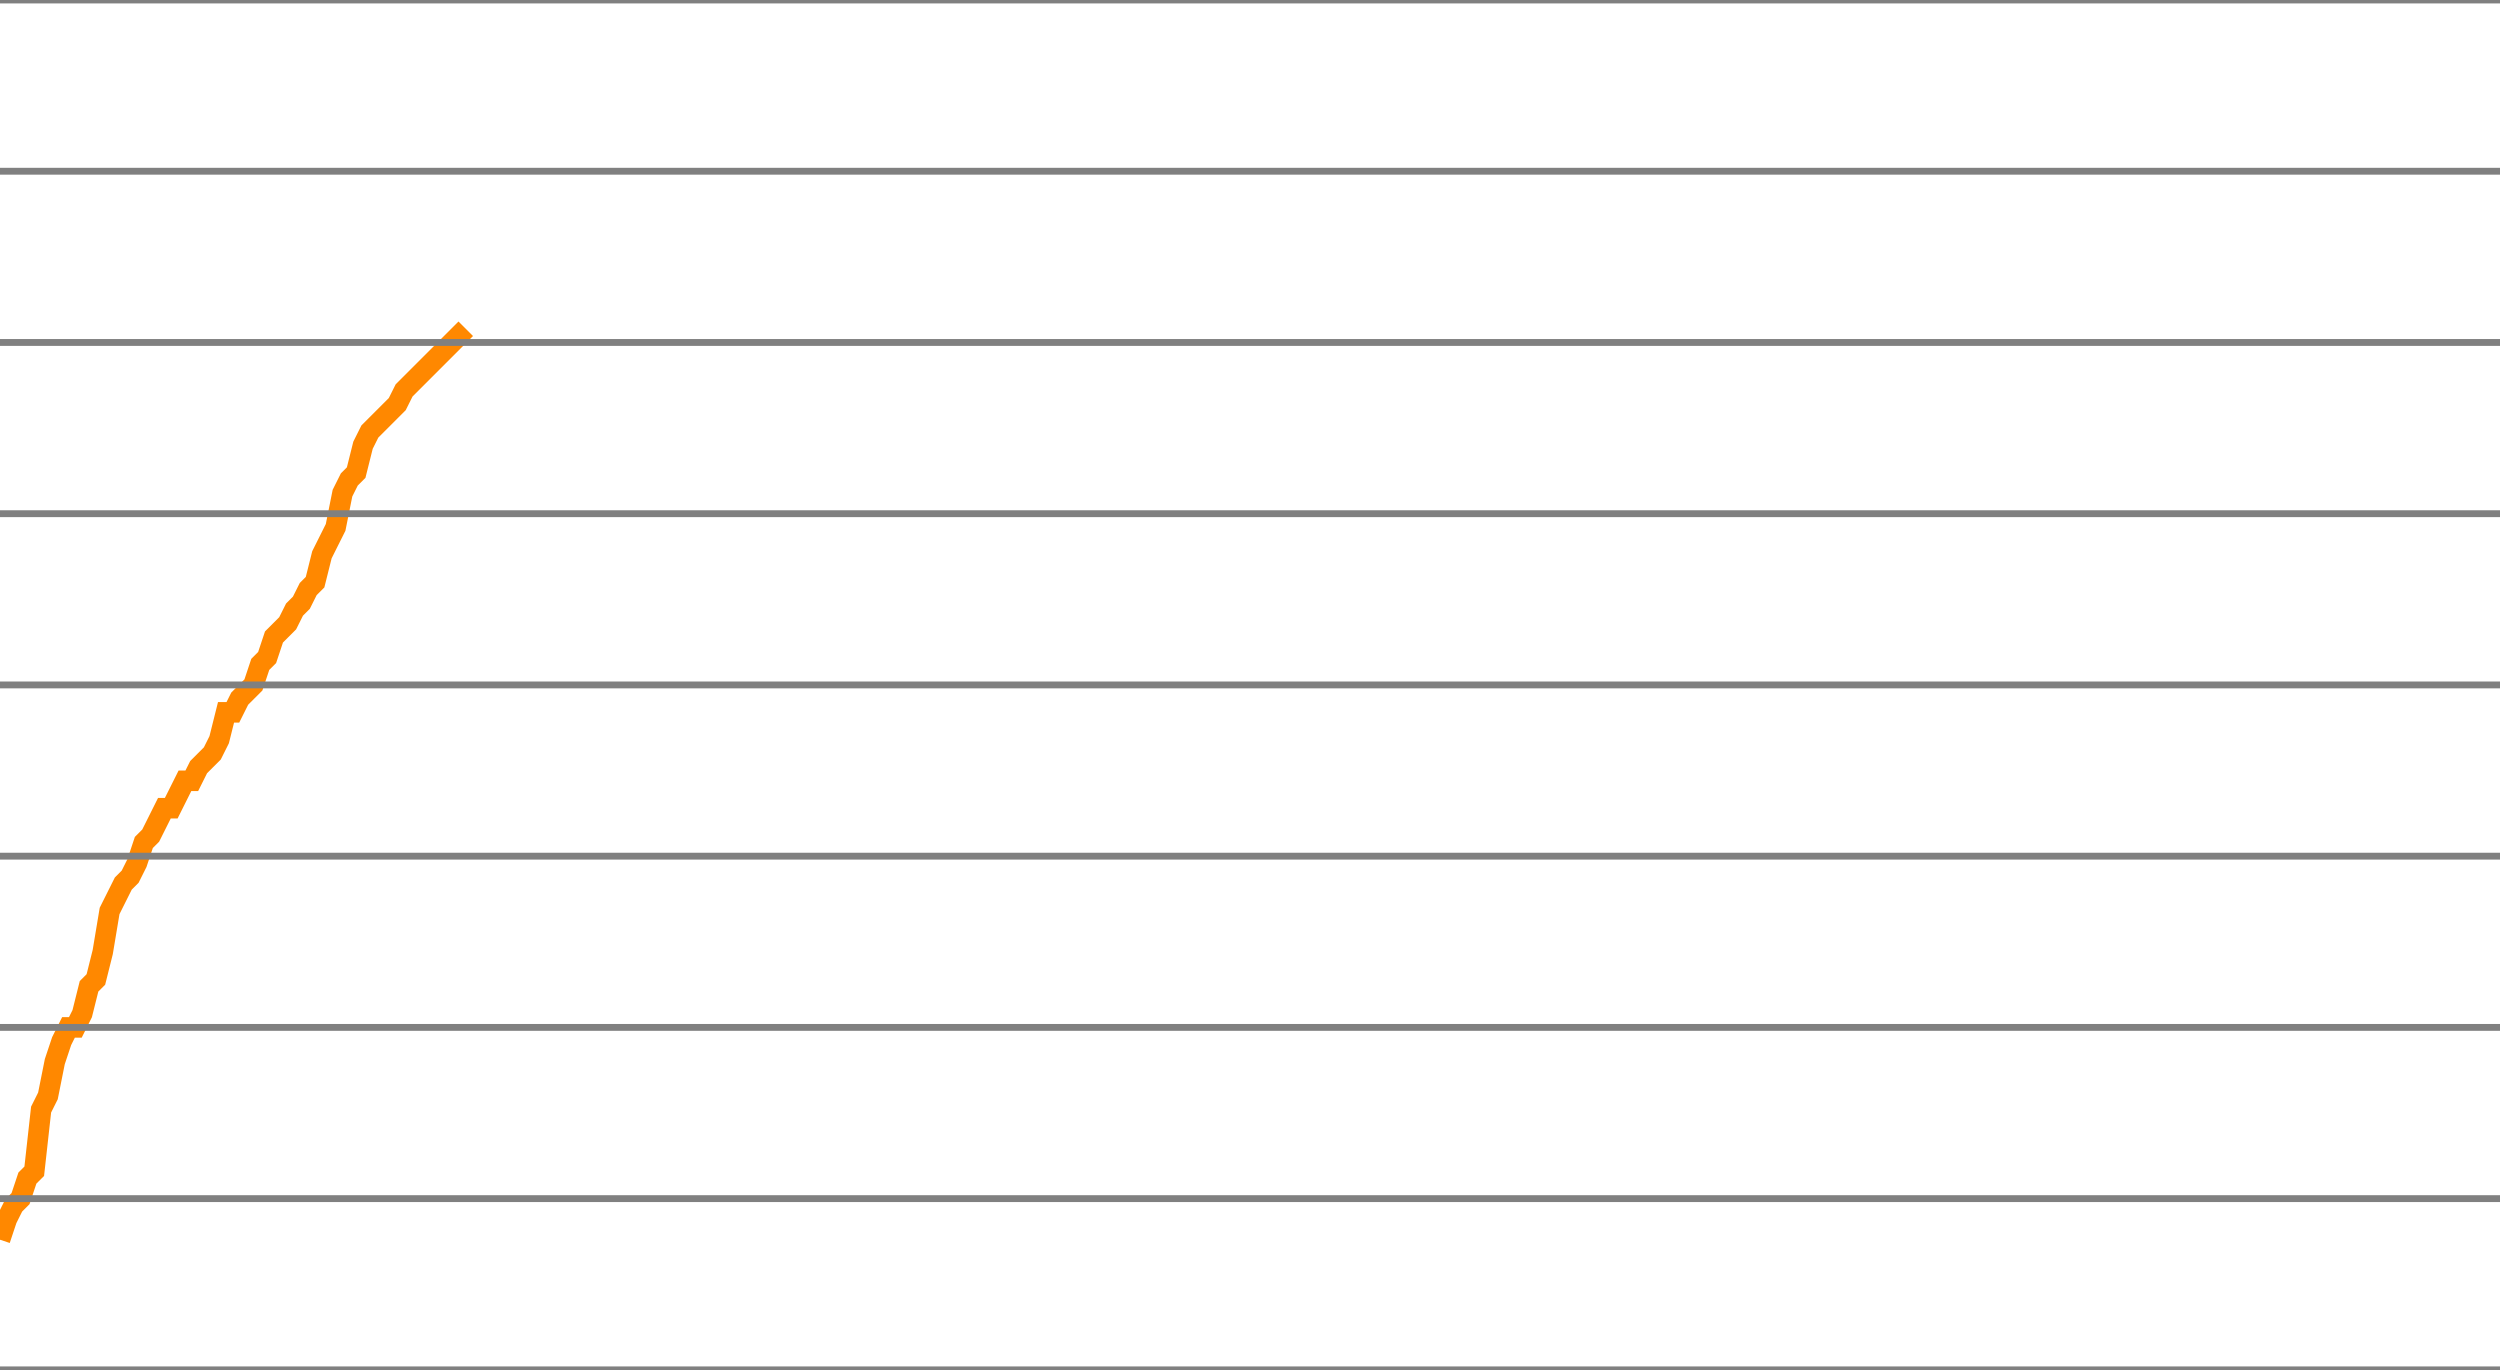
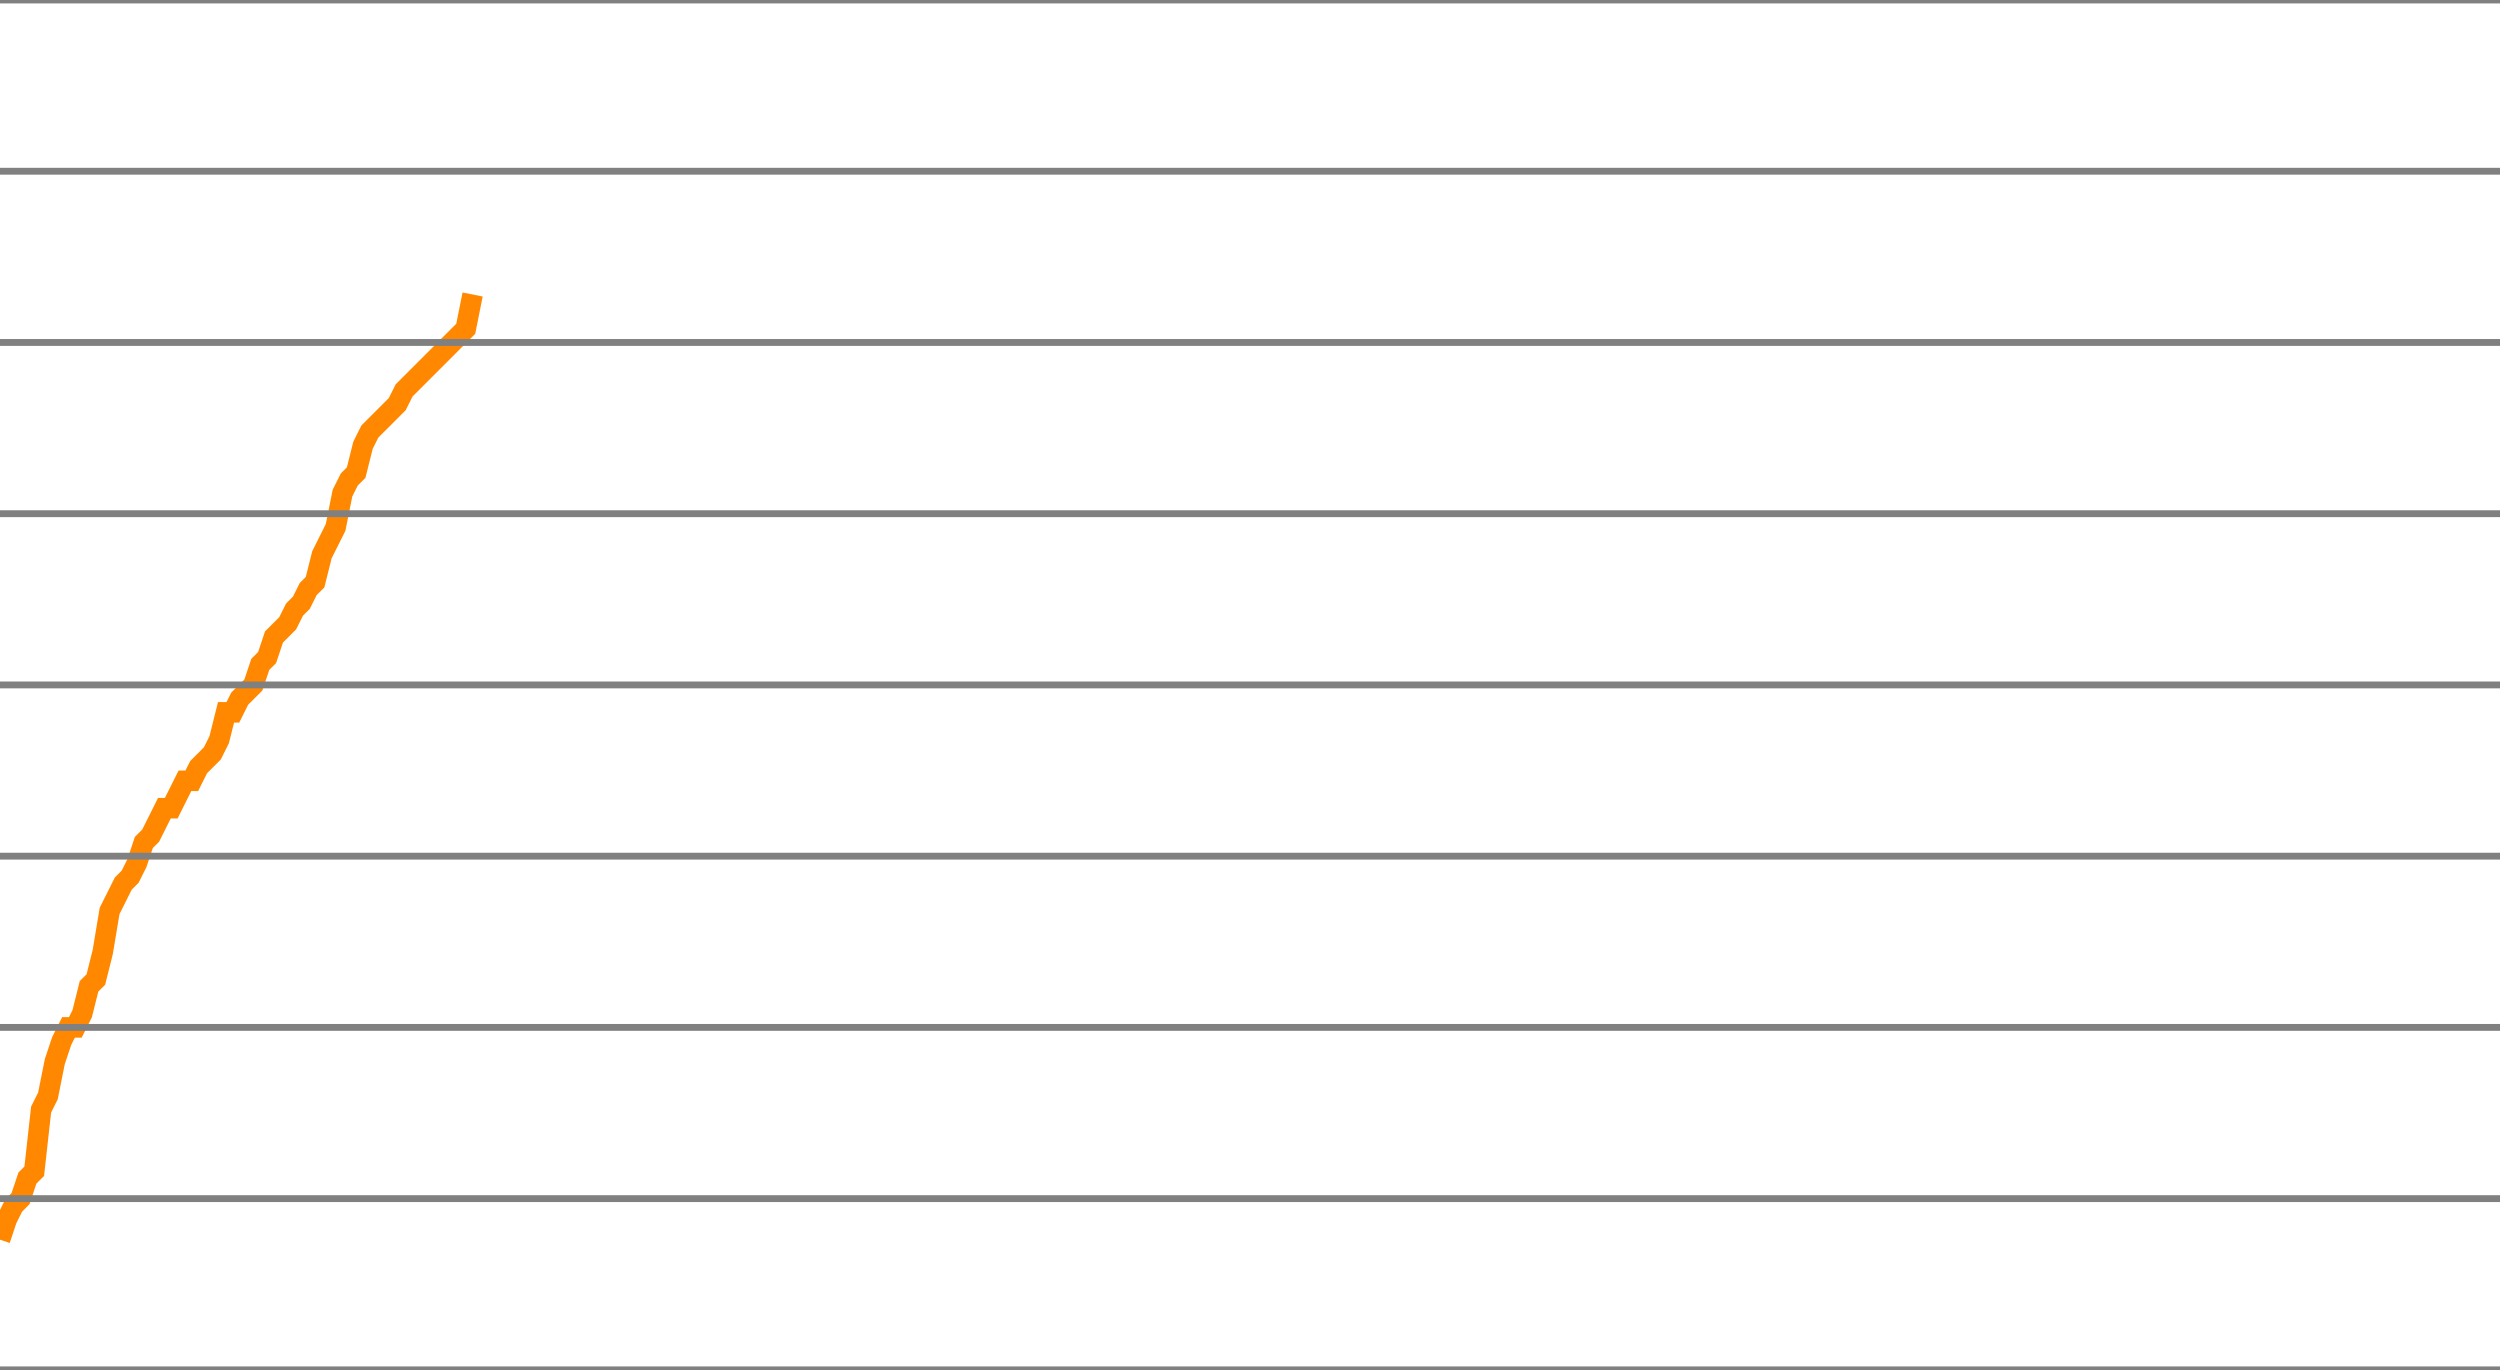
<svg xmlns="http://www.w3.org/2000/svg" version="1.1" style="background-color: #e6e6e6; width: 365px;" viewBox="0 -525 365 200" preserveAspectRatio="none">
-   <polyline fill="none" stroke="#ff8800" stroke-width="3" points="0,-344 1,-347 2,-349 3,-350 4,-353 5,-354 6,-363 7,-365 8,-370 9,-373 10,-375 11,-375 12,-377 13,-381 14,-382 15,-386 16,-392 17,-394 18,-396 19,-397 20,-399 21,-402 22,-403 23,-405 24,-407 25,-407 26,-409 27,-411 28,-411 29,-413 30,-414 31,-415 32,-417 33,-421 34,-421 35,-423 36,-424 37,-425 38,-428 39,-429 40,-432 41,-433 42,-434 43,-436 44,-437 45,-439 46,-440 47,-444 48,-446 49,-448 50,-453 51,-455 52,-456 53,-460 54,-462 55,-463 56,-464 57,-465 58,-466 59,-468 60,-469 61,-470 62,-471 63,-472 64,-473 65,-474 66,-475 67,-476 68,-477" />
+   <polyline fill="none" stroke="#ff8800" stroke-width="3" points="0,-344 1,-347 2,-349 3,-350 4,-353 5,-354 6,-363 7,-365 8,-370 9,-373 10,-375 11,-375 12,-377 13,-381 14,-382 15,-386 16,-392 17,-394 18,-396 19,-397 20,-399 21,-402 22,-403 23,-405 24,-407 25,-407 26,-409 27,-411 28,-411 29,-413 30,-414 31,-415 32,-417 33,-421 34,-421 35,-423 36,-424 37,-425 38,-428 39,-429 40,-432 41,-433 42,-434 43,-436 44,-437 45,-439 46,-440 47,-444 48,-446 49,-448 50,-453 51,-455 52,-456 53,-460 54,-462 55,-463 56,-464 57,-465 58,-466 59,-468 60,-469 61,-470 62,-471 63,-472 64,-473 65,-474 66,-475 67,-476 68,-477 69,-482" />
  <line x1="0" y1="0" x2="365" y2="0" style="stroke:grey;stroke-width:1" />
  <line x1="0" y1="-25" x2="365" y2="-25" style="stroke:grey;stroke-width:1" />
  <line x1="0" y1="-50" x2="365" y2="-50" style="stroke:grey;stroke-width:1" />
  <line x1="0" y1="-75" x2="365" y2="-75" style="stroke:grey;stroke-width:1" />
  <line x1="0" y1="-100" x2="365" y2="-100" style="stroke:grey;stroke-width:1" />
  <line x1="0" y1="-125" x2="365" y2="-125" style="stroke:grey;stroke-width:1" />
  <line x1="0" y1="-150" x2="365" y2="-150" style="stroke:grey;stroke-width:1" />
  <line x1="0" y1="-175" x2="365" y2="-175" style="stroke:grey;stroke-width:1" />
  <line x1="0" y1="-200" x2="365" y2="-200" style="stroke:grey;stroke-width:1" />
  <line x1="0" y1="-225" x2="365" y2="-225" style="stroke:grey;stroke-width:1" />
  <line x1="0" y1="-250" x2="365" y2="-250" style="stroke:grey;stroke-width:1" />
  <line x1="0" y1="-275" x2="365" y2="-275" style="stroke:grey;stroke-width:1" />
  <line x1="0" y1="-300" x2="365" y2="-300" style="stroke:grey;stroke-width:1" />
  <line x1="0" y1="-325" x2="365" y2="-325" style="stroke:grey;stroke-width:1" />
  <line x1="0" y1="-350" x2="365" y2="-350" style="stroke:grey;stroke-width:1" />
  <line x1="0" y1="-375" x2="365" y2="-375" style="stroke:grey;stroke-width:1" />
  <line x1="0" y1="-400" x2="365" y2="-400" style="stroke:grey;stroke-width:1" />
  <line x1="0" y1="-425" x2="365" y2="-425" style="stroke:grey;stroke-width:1" />
  <line x1="0" y1="-450" x2="365" y2="-450" style="stroke:grey;stroke-width:1" />
  <line x1="0" y1="-475" x2="365" y2="-475" style="stroke:grey;stroke-width:1" />
  <line x1="0" y1="-500" x2="365" y2="-500" style="stroke:grey;stroke-width:1" />
  <line x1="0" y1="-525" x2="365" y2="-525" style="stroke:grey;stroke-width:1" />
</svg>
